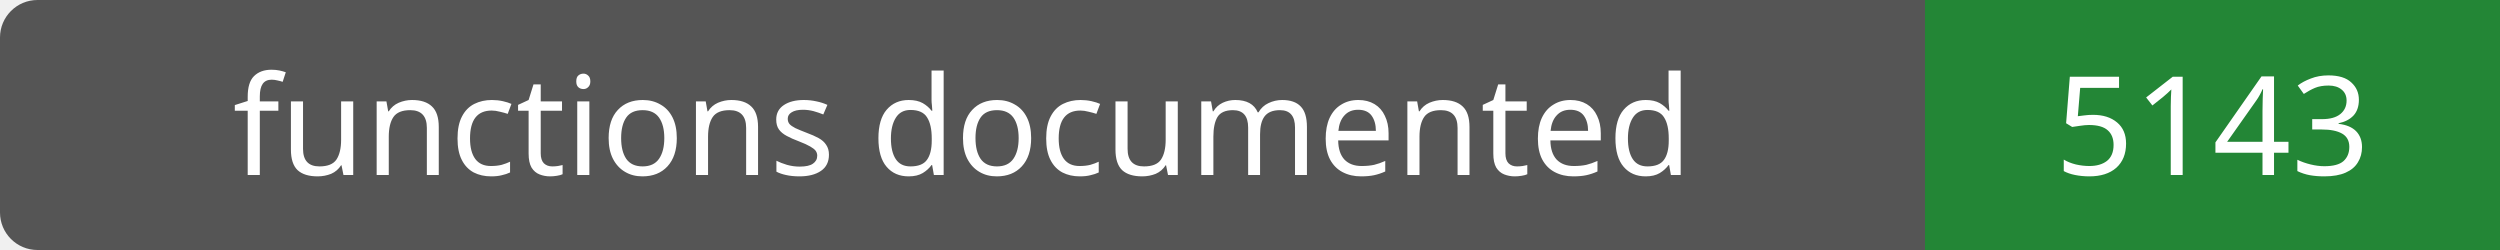
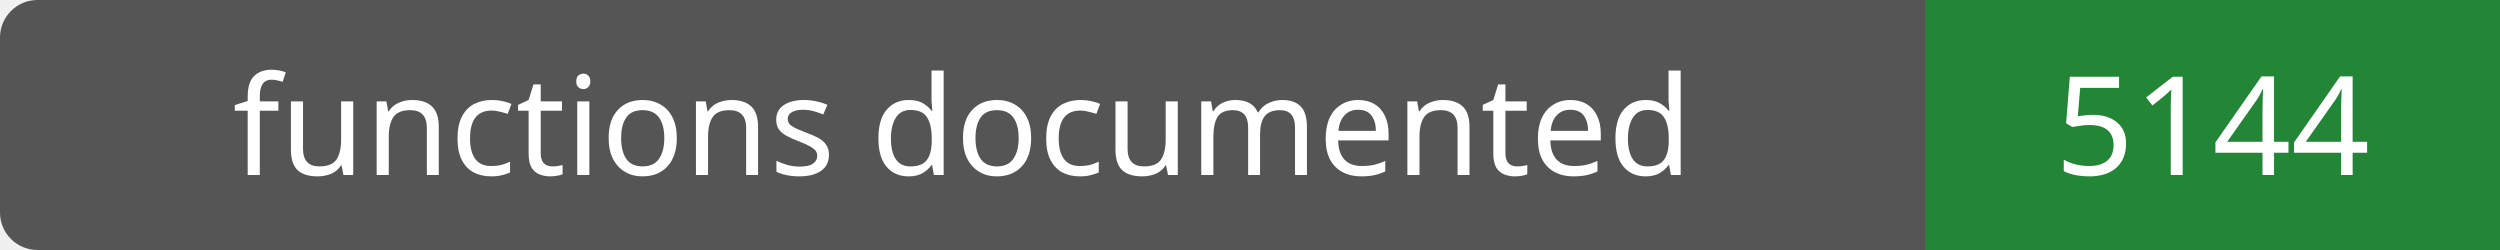
- <svg xmlns="http://www.w3.org/2000/svg" width="200" height="20" role="img" aria-label="functions documented: 5143">
+ <svg xmlns="http://www.w3.org/2000/svg" width="200" height="20" role="img" aria-label="functions documented: 5144">
  <rect width="200" height="20" rx="3" fill="#555" />
  <path fill="#238636" d="M154 0h46v20H154z" />
  <g fill="#fff" text-anchor="middle" font-family="Verdana,sans-serif" font-size="11">
    <text x="77.0" y="14">functions documented</text>
-     <text x="177.0" y="14">5143</text>
+     <text x="177.0" y="14">5144</text>
  </g>
</svg>
